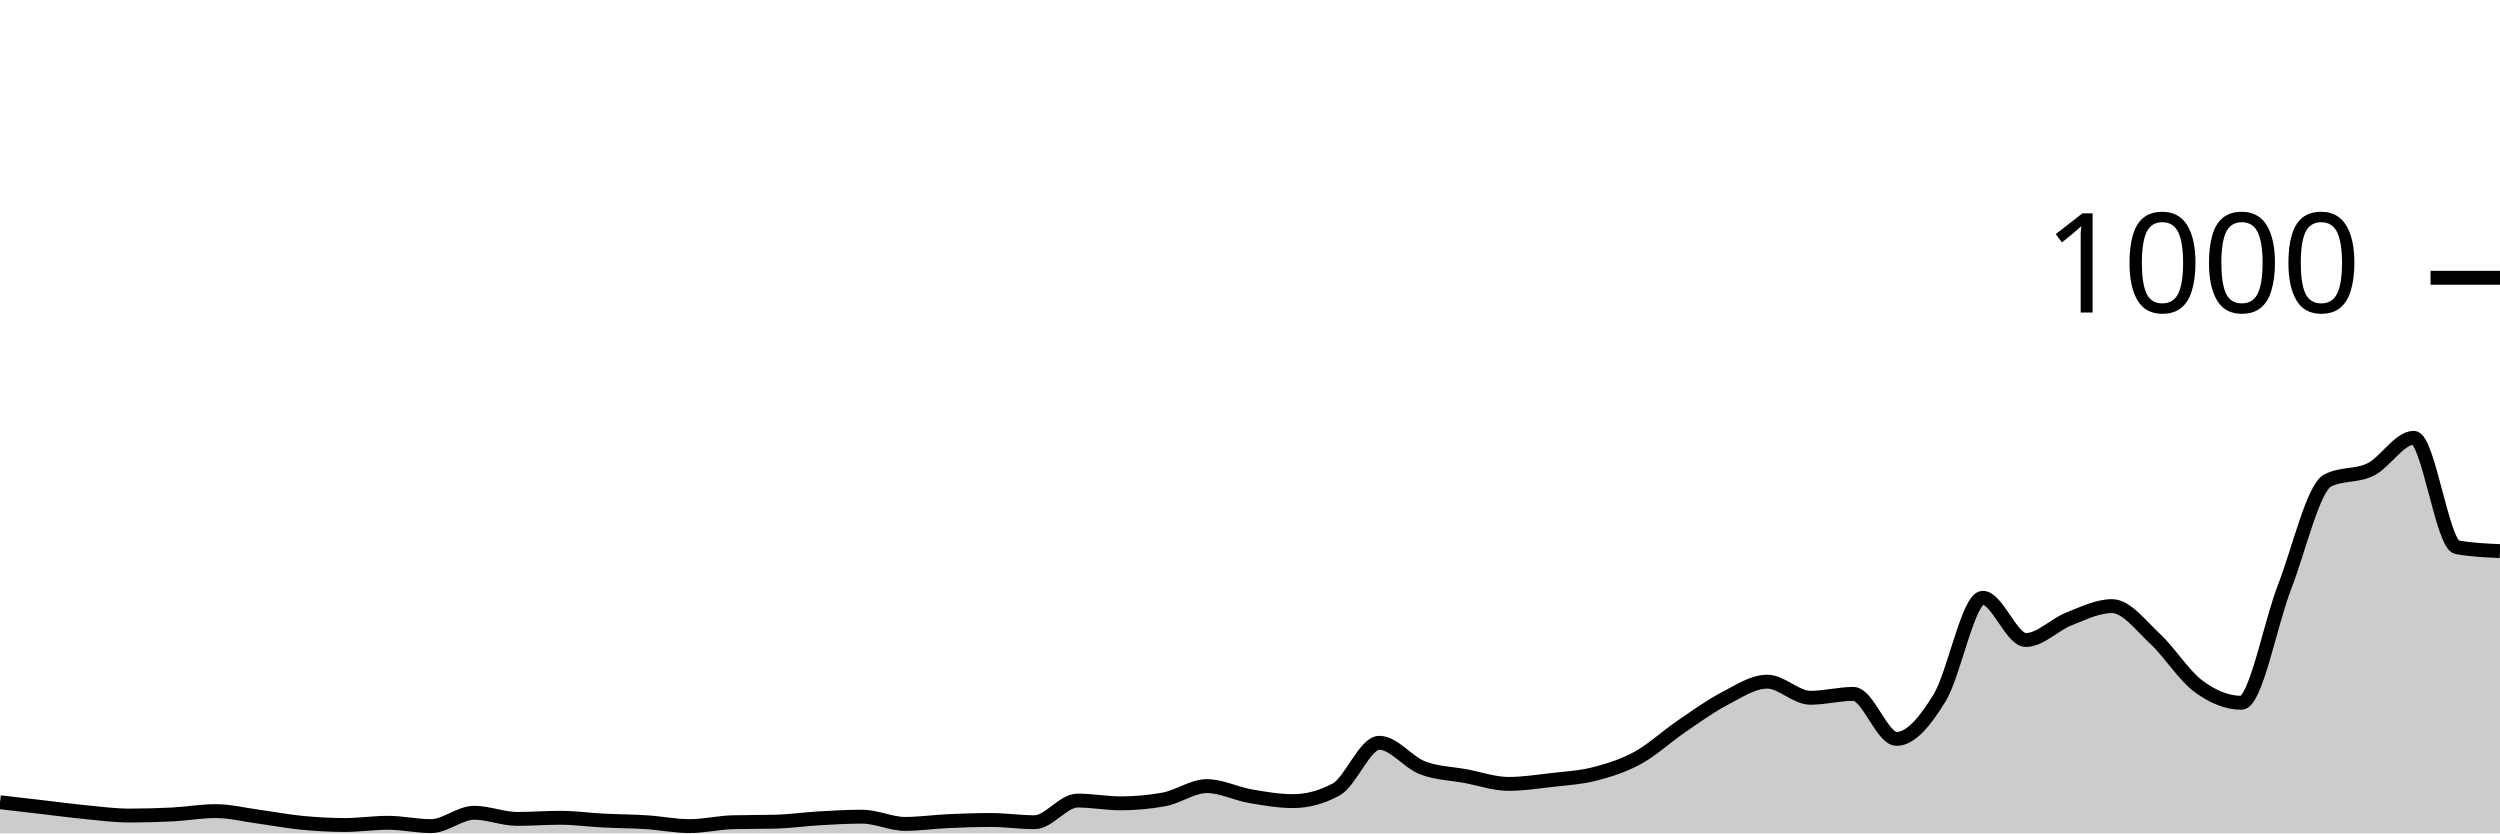
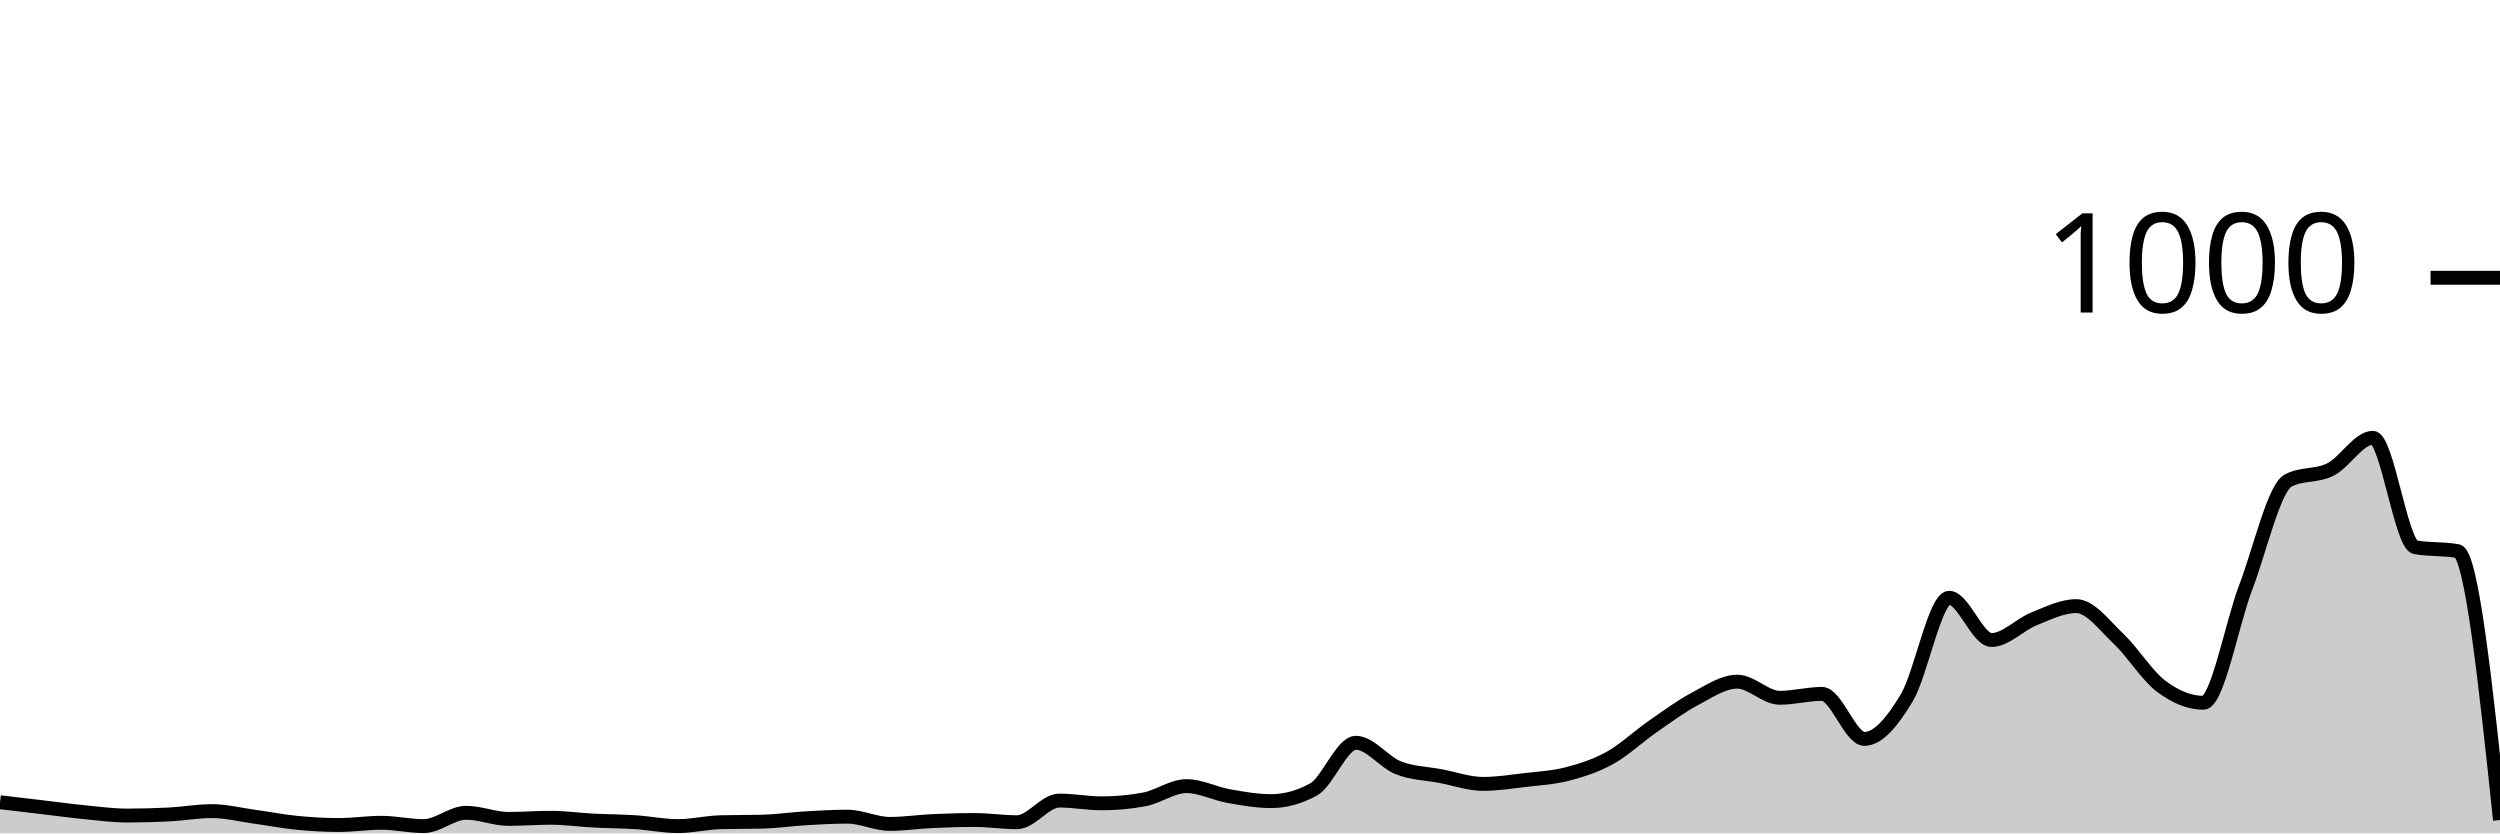
<svg xmlns="http://www.w3.org/2000/svg" viewBox="0 0 180 60">
  <g transform="translate(0,20)">
-     <path class="area" fill="rgba(0, 0, 0, 0.2)" d="M0,37.76C1.034,37.88,2.069,38,3.103,38.12C4.138,38.24,5.172,38.38,6.207,38.48C7.241,38.58,8.276,38.72,9.31,38.72C10.345,38.72,11.379,38.693,12.414,38.64C13.448,38.587,14.483,38.4,15.517,38.4C16.552,38.4,17.586,38.66,18.621,38.8C19.655,38.94,20.69,39.14,21.724,39.24C22.759,39.34,23.793,39.4,24.828,39.4C25.862,39.4,26.897,39.24,27.931,39.24C28.966,39.24,30,39.48,31.034,39.48C32.069,39.48,33.103,38.52,34.138,38.52C35.172,38.52,36.207,38.96,37.241,38.96C38.276,38.96,39.31,38.88,40.345,38.88C41.379,38.88,42.414,39.027,43.448,39.08C44.483,39.133,45.517,39.133,46.552,39.2C47.586,39.267,48.621,39.48,49.655,39.48C50.69,39.48,51.724,39.227,52.759,39.2C53.793,39.173,54.828,39.187,55.862,39.16C56.897,39.133,57.931,38.98,58.966,38.92C60,38.86,61.034,38.8,62.069,38.8C63.103,38.8,64.138,39.32,65.172,39.32C66.207,39.32,67.241,39.167,68.276,39.12C69.31,39.073,70.345,39.04,71.379,39.04C72.414,39.04,73.448,39.2,74.483,39.2C75.517,39.2,76.552,37.64,77.586,37.64C78.621,37.64,79.655,37.84,80.69,37.84C81.724,37.84,82.759,37.747,83.793,37.56C84.828,37.373,85.862,36.6,86.897,36.6C87.931,36.6,88.966,37.14,90,37.32C91.034,37.5,92.069,37.68,93.103,37.68C94.138,37.68,95.172,37.4,96.207,36.84C97.241,36.28,98.276,33.48,99.31,33.48C100.345,33.48,101.379,34.88,102.414,35.28C103.448,35.68,104.483,35.687,105.517,35.88C106.552,36.073,107.586,36.44,108.621,36.44C109.655,36.44,110.69,36.28,111.724,36.16C112.759,36.04,113.793,35.987,114.828,35.72C115.862,35.453,116.897,35.127,117.931,34.56C118.966,33.993,120,33.027,121.034,32.32C122.069,31.613,123.103,30.86,124.138,30.32C125.172,29.78,126.207,29.08,127.241,29.08C128.276,29.08,129.31,30.24,130.345,30.24C131.379,30.24,132.414,29.96,133.448,29.96C134.483,29.96,135.517,33.2,136.552,33.2C137.586,33.2,138.621,31.933,139.655,30.24C140.69,28.547,141.724,23.04,142.759,23.04C143.793,23.04,144.828,26.08,145.862,26.08C146.897,26.08,147.931,24.967,148.966,24.56C150,24.153,151.034,23.64,152.069,23.64C153.103,23.64,154.138,25.04,155.172,26C156.207,26.96,157.241,28.633,158.276,29.4C159.31,30.167,160.345,30.6,161.379,30.6C162.414,30.6,163.448,24.947,164.483,22.28C165.517,19.613,166.552,15.133,167.586,14.6C168.621,14.067,169.655,14.313,170.69,13.8C171.724,13.287,172.759,11.52,173.793,11.52C174.828,11.52,175.862,19.213,176.897,19.4C177.931,19.587,178.966,19.633,180,19.68L180,40C178.966,40,177.931,40,176.897,40C175.862,40,174.828,40,173.793,40C172.759,40,171.724,40,170.69,40C169.655,40,168.621,40,167.586,40C166.552,40,165.517,40,164.483,40C163.448,40,162.414,40,161.379,40C160.345,40,159.31,40,158.276,40C157.241,40,156.207,40,155.172,40C154.138,40,153.103,40,152.069,40C151.034,40,150,40,148.966,40C147.931,40,146.897,40,145.862,40C144.828,40,143.793,40,142.759,40C141.724,40,140.69,40,139.655,40C138.621,40,137.586,40,136.552,40C135.517,40,134.483,40,133.448,40C132.414,40,131.379,40,130.345,40C129.31,40,128.276,40,127.241,40C126.207,40,125.172,40,124.138,40C123.103,40,122.069,40,121.034,40C120,40,118.966,40,117.931,40C116.897,40,115.862,40,114.828,40C113.793,40,112.759,40,111.724,40C110.69,40,109.655,40,108.621,40C107.586,40,106.552,40,105.517,40C104.483,40,103.448,40,102.414,40C101.379,40,100.345,40,99.31,40C98.276,40,97.241,40,96.207,40C95.172,40,94.138,40,93.103,40C92.069,40,91.034,40,90,40C88.966,40,87.931,40,86.897,40C85.862,40,84.828,40,83.793,40C82.759,40,81.724,40,80.69,40C79.655,40,78.621,40,77.586,40C76.552,40,75.517,40,74.483,40C73.448,40,72.414,40,71.379,40C70.345,40,69.31,40,68.276,40C67.241,40,66.207,40,65.172,40C64.138,40,63.103,40,62.069,40C61.034,40,60,40,58.966,40C57.931,40,56.897,40,55.862,40C54.828,40,53.793,40,52.759,40C51.724,40,50.69,40,49.655,40C48.621,40,47.586,40,46.552,40C45.517,40,44.483,40,43.448,40C42.414,40,41.379,40,40.345,40C39.31,40,38.276,40,37.241,40C36.207,40,35.172,40,34.138,40C33.103,40,32.069,40,31.034,40C30,40,28.966,40,27.931,40C26.897,40,25.862,40,24.828,40C23.793,40,22.759,40,21.724,40C20.69,40,19.655,40,18.621,40C17.586,40,16.552,40,15.517,40C14.483,40,13.448,40,12.414,40C11.379,40,10.345,40,9.31,40C8.276,40,7.241,40,6.207,40C5.172,40,4.138,40,3.103,40C2.069,40,1.034,40,0,40Z" />
-     <path class="line" stroke="black" fill="none" d="M0,37.76C1.034,37.88,2.069,38,3.103,38.12C4.138,38.24,5.172,38.38,6.207,38.48C7.241,38.58,8.276,38.72,9.31,38.72C10.345,38.72,11.379,38.693,12.414,38.64C13.448,38.587,14.483,38.4,15.517,38.4C16.552,38.4,17.586,38.66,18.621,38.8C19.655,38.94,20.69,39.14,21.724,39.24C22.759,39.34,23.793,39.4,24.828,39.4C25.862,39.4,26.897,39.24,27.931,39.24C28.966,39.24,30,39.48,31.034,39.48C32.069,39.48,33.103,38.52,34.138,38.52C35.172,38.52,36.207,38.96,37.241,38.96C38.276,38.96,39.31,38.88,40.345,38.88C41.379,38.88,42.414,39.027,43.448,39.08C44.483,39.133,45.517,39.133,46.552,39.2C47.586,39.267,48.621,39.48,49.655,39.48C50.69,39.48,51.724,39.227,52.759,39.2C53.793,39.173,54.828,39.187,55.862,39.16C56.897,39.133,57.931,38.98,58.966,38.92C60,38.86,61.034,38.8,62.069,38.8C63.103,38.8,64.138,39.32,65.172,39.32C66.207,39.32,67.241,39.167,68.276,39.12C69.31,39.073,70.345,39.04,71.379,39.04C72.414,39.04,73.448,39.2,74.483,39.2C75.517,39.2,76.552,37.64,77.586,37.64C78.621,37.64,79.655,37.84,80.69,37.84C81.724,37.84,82.759,37.747,83.793,37.56C84.828,37.373,85.862,36.6,86.897,36.6C87.931,36.6,88.966,37.14,90,37.32C91.034,37.5,92.069,37.68,93.103,37.68C94.138,37.68,95.172,37.4,96.207,36.84C97.241,36.28,98.276,33.48,99.31,33.48C100.345,33.48,101.379,34.88,102.414,35.28C103.448,35.68,104.483,35.687,105.517,35.88C106.552,36.073,107.586,36.44,108.621,36.44C109.655,36.44,110.69,36.28,111.724,36.16C112.759,36.04,113.793,35.987,114.828,35.72C115.862,35.453,116.897,35.127,117.931,34.56C118.966,33.993,120,33.027,121.034,32.32C122.069,31.613,123.103,30.86,124.138,30.32C125.172,29.78,126.207,29.08,127.241,29.08C128.276,29.08,129.31,30.24,130.345,30.24C131.379,30.24,132.414,29.96,133.448,29.96C134.483,29.96,135.517,33.2,136.552,33.2C137.586,33.2,138.621,31.933,139.655,30.24C140.69,28.547,141.724,23.04,142.759,23.04C143.793,23.04,144.828,26.08,145.862,26.08C146.897,26.08,147.931,24.967,148.966,24.56C150,24.153,151.034,23.64,152.069,23.64C153.103,23.64,154.138,25.04,155.172,26C156.207,26.96,157.241,28.633,158.276,29.4C159.31,30.167,160.345,30.6,161.379,30.6C162.414,30.6,163.448,24.947,164.483,22.28C165.517,19.613,166.552,15.133,167.586,14.6C168.621,14.067,169.655,14.313,170.69,13.8C171.724,13.287,172.759,11.52,173.793,11.52C174.828,11.52,175.862,19.213,176.897,19.4C177.931,19.587,178.966,19.633,180,19.68" />
+     <path class="area" fill="rgba(0, 0, 0, 0.2)" d="M0,37.76C1.017,37.88,2.034,38,3.051,38.12C4.068,38.24,5.085,38.38,6.102,38.48C7.119,38.58,8.136,38.72,9.153,38.72C10.169,38.72,11.186,38.693,12.203,38.64C13.22,38.587,14.237,38.4,15.254,38.4C16.271,38.4,17.288,38.66,18.305,38.8C19.322,38.94,20.339,39.14,21.356,39.24C22.373,39.34,23.39,39.4,24.407,39.4C25.424,39.4,26.441,39.24,27.458,39.24C28.475,39.24,29.492,39.48,30.508,39.48C31.525,39.48,32.542,38.52,33.559,38.52C34.576,38.52,35.593,38.96,36.61,38.96C37.627,38.96,38.644,38.88,39.661,38.88C40.678,38.88,41.695,39.027,42.712,39.08C43.729,39.133,44.746,39.133,45.763,39.2C46.78,39.267,47.797,39.48,48.814,39.48C49.831,39.48,50.847,39.227,51.864,39.2C52.881,39.173,53.898,39.187,54.915,39.16C55.932,39.133,56.949,38.98,57.966,38.92C58.983,38.86,60,38.8,61.017,38.8C62.034,38.8,63.051,39.32,64.068,39.32C65.085,39.32,66.102,39.167,67.119,39.12C68.136,39.073,69.153,39.04,70.169,39.04C71.186,39.04,72.203,39.2,73.22,39.2C74.237,39.2,75.254,37.64,76.271,37.64C77.288,37.64,78.305,37.84,79.322,37.84C80.339,37.84,81.356,37.747,82.373,37.56C83.39,37.373,84.407,36.6,85.424,36.6C86.441,36.6,87.458,37.14,88.475,37.32C89.492,37.5,90.508,37.68,91.525,37.68C92.542,37.68,93.559,37.4,94.576,36.84C95.593,36.28,96.61,33.48,97.627,33.48C98.644,33.48,99.661,34.88,100.678,35.28C101.695,35.68,102.712,35.687,103.729,35.88C104.746,36.073,105.763,36.44,106.78,36.44C107.797,36.44,108.814,36.28,109.831,36.16C110.847,36.04,111.864,35.987,112.881,35.72C113.898,35.453,114.915,35.127,115.932,34.56C116.949,33.993,117.966,33.027,118.983,32.32C120,31.613,121.017,30.86,122.034,30.32C123.051,29.78,124.068,29.08,125.085,29.08C126.102,29.08,127.119,30.24,128.136,30.24C129.153,30.24,130.169,29.96,131.186,29.96C132.203,29.96,133.22,33.2,134.237,33.2C135.254,33.2,136.271,31.933,137.288,30.24C138.305,28.547,139.322,23.04,140.339,23.04C141.356,23.04,142.373,26.08,143.39,26.08C144.407,26.08,145.424,24.967,146.441,24.56C147.458,24.153,148.475,23.64,149.492,23.64C150.508,23.64,151.525,25.04,152.542,26C153.559,26.96,154.576,28.633,155.593,29.4C156.61,30.167,157.627,30.6,158.644,30.6C159.661,30.6,160.678,24.947,161.695,22.28C162.712,19.613,163.729,15.133,164.746,14.6C165.763,14.067,166.78,14.313,167.797,13.8C168.814,13.287,169.831,11.52,170.847,11.52C171.864,11.52,172.881,19.213,173.898,19.4C174.915,19.587,175.932,19.493,176.949,19.68C177.966,19.867,178.983,29.453,180,39.04L180,40C178.983,40,177.966,40,176.949,40C175.932,40,174.915,40,173.898,40C172.881,40,171.864,40,170.847,40C169.831,40,168.814,40,167.797,40C166.78,40,165.763,40,164.746,40C163.729,40,162.712,40,161.695,40C160.678,40,159.661,40,158.644,40C157.627,40,156.61,40,155.593,40C154.576,40,153.559,40,152.542,40C151.525,40,150.508,40,149.492,40C148.475,40,147.458,40,146.441,40C145.424,40,144.407,40,143.39,40C142.373,40,141.356,40,140.339,40C139.322,40,138.305,40,137.288,40C136.271,40,135.254,40,134.237,40C133.22,40,132.203,40,131.186,40C130.169,40,129.153,40,128.136,40C127.119,40,126.102,40,125.085,40C124.068,40,123.051,40,122.034,40C121.017,40,120,40,118.983,40C117.966,40,116.949,40,115.932,40C114.915,40,113.898,40,112.881,40C111.864,40,110.847,40,109.831,40C108.814,40,107.797,40,106.78,40C105.763,40,104.746,40,103.729,40C102.712,40,101.695,40,100.678,40C99.661,40,98.644,40,97.627,40C96.61,40,95.593,40,94.576,40C93.559,40,92.542,40,91.525,40C90.508,40,89.492,40,88.475,40C87.458,40,86.441,40,85.424,40C84.407,40,83.39,40,82.373,40C81.356,40,80.339,40,79.322,40C78.305,40,77.288,40,76.271,40C75.254,40,74.237,40,73.22,40C72.203,40,71.186,40,70.169,40C69.153,40,68.136,40,67.119,40C66.102,40,65.085,40,64.068,40C63.051,40,62.034,40,61.017,40C60,40,58.983,40,57.966,40C56.949,40,55.932,40,54.915,40C53.898,40,52.881,40,51.864,40C50.847,40,49.831,40,48.814,40C47.797,40,46.78,40,45.763,40C44.746,40,43.729,40,42.712,40C41.695,40,40.678,40,39.661,40C38.644,40,37.627,40,36.61,40C35.593,40,34.576,40,33.559,40C32.542,40,31.525,40,30.508,40C29.492,40,28.475,40,27.458,40C26.441,40,25.424,40,24.407,40C23.39,40,22.373,40,21.356,40C20.339,40,19.322,40,18.305,40C17.288,40,16.271,40,15.254,40C14.237,40,13.22,40,12.203,40C11.186,40,10.169,40,9.153,40C8.136,40,7.119,40,6.102,40C5.085,40,4.068,40,3.051,40C2.034,40,1.017,40,0,40Z" />
+     <path class="line" stroke="black" fill="none" d="M0,37.76C1.017,37.88,2.034,38,3.051,38.12C4.068,38.24,5.085,38.38,6.102,38.48C7.119,38.58,8.136,38.72,9.153,38.72C10.169,38.72,11.186,38.693,12.203,38.64C13.22,38.587,14.237,38.4,15.254,38.4C16.271,38.4,17.288,38.66,18.305,38.8C19.322,38.94,20.339,39.14,21.356,39.24C22.373,39.34,23.39,39.4,24.407,39.4C25.424,39.4,26.441,39.24,27.458,39.24C28.475,39.24,29.492,39.48,30.508,39.48C31.525,39.48,32.542,38.52,33.559,38.52C34.576,38.52,35.593,38.96,36.61,38.96C37.627,38.96,38.644,38.88,39.661,38.88C40.678,38.88,41.695,39.027,42.712,39.08C43.729,39.133,44.746,39.133,45.763,39.2C46.78,39.267,47.797,39.48,48.814,39.48C49.831,39.48,50.847,39.227,51.864,39.2C52.881,39.173,53.898,39.187,54.915,39.16C55.932,39.133,56.949,38.98,57.966,38.92C58.983,38.86,60,38.8,61.017,38.8C62.034,38.8,63.051,39.32,64.068,39.32C65.085,39.32,66.102,39.167,67.119,39.12C68.136,39.073,69.153,39.04,70.169,39.04C71.186,39.04,72.203,39.2,73.22,39.2C74.237,39.2,75.254,37.64,76.271,37.64C77.288,37.64,78.305,37.84,79.322,37.84C80.339,37.84,81.356,37.747,82.373,37.56C83.39,37.373,84.407,36.6,85.424,36.6C86.441,36.6,87.458,37.14,88.475,37.32C89.492,37.5,90.508,37.68,91.525,37.68C92.542,37.68,93.559,37.4,94.576,36.84C95.593,36.28,96.61,33.48,97.627,33.48C98.644,33.48,99.661,34.88,100.678,35.28C101.695,35.68,102.712,35.687,103.729,35.88C104.746,36.073,105.763,36.44,106.78,36.44C107.797,36.44,108.814,36.28,109.831,36.16C110.847,36.04,111.864,35.987,112.881,35.72C113.898,35.453,114.915,35.127,115.932,34.56C116.949,33.993,117.966,33.027,118.983,32.32C120,31.613,121.017,30.86,122.034,30.32C123.051,29.78,124.068,29.08,125.085,29.08C126.102,29.08,127.119,30.24,128.136,30.24C129.153,30.24,130.169,29.96,131.186,29.96C132.203,29.96,133.22,33.2,134.237,33.2C135.254,33.2,136.271,31.933,137.288,30.24C138.305,28.547,139.322,23.04,140.339,23.04C141.356,23.04,142.373,26.08,143.39,26.08C144.407,26.08,145.424,24.967,146.441,24.56C147.458,24.153,148.475,23.64,149.492,23.64C150.508,23.64,151.525,25.04,152.542,26C153.559,26.96,154.576,28.633,155.593,29.4C156.61,30.167,157.627,30.6,158.644,30.6C159.661,30.6,160.678,24.947,161.695,22.28C162.712,19.613,163.729,15.133,164.746,14.6C165.763,14.067,166.78,14.313,167.797,13.8C168.814,13.287,169.831,11.52,170.847,11.52C171.864,11.52,172.881,19.213,173.898,19.4C174.915,19.587,175.932,19.493,176.949,19.68C177.966,19.867,178.983,29.453,180,39.04" />
    <path class="axis-ceiling" stroke-width="1" stroke="black" fill="none" d="M175,0L180,0" />
    <text class="axis-ceiling-label" font-family="sans-serif" text-anchor="end" font-size="10px" x="170" y="2.5">1000</text>
  </g>
</svg>
